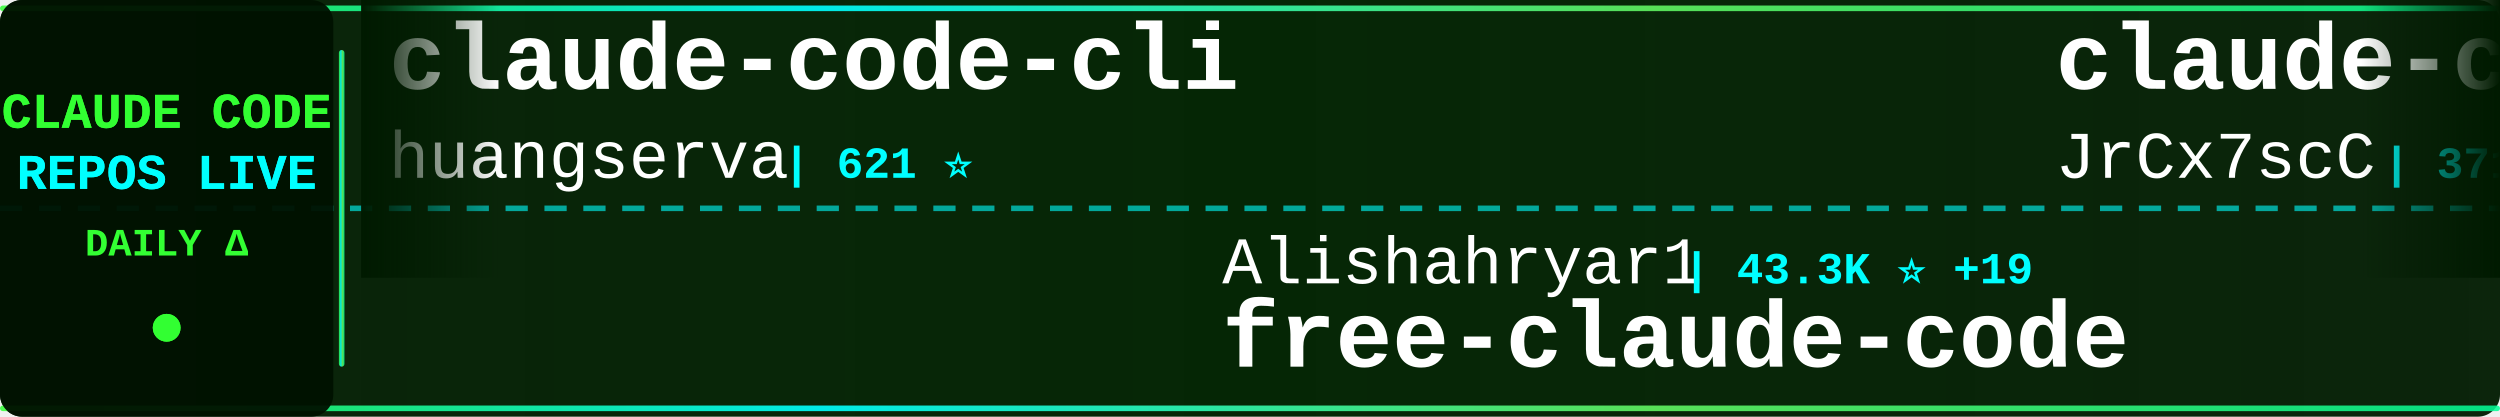
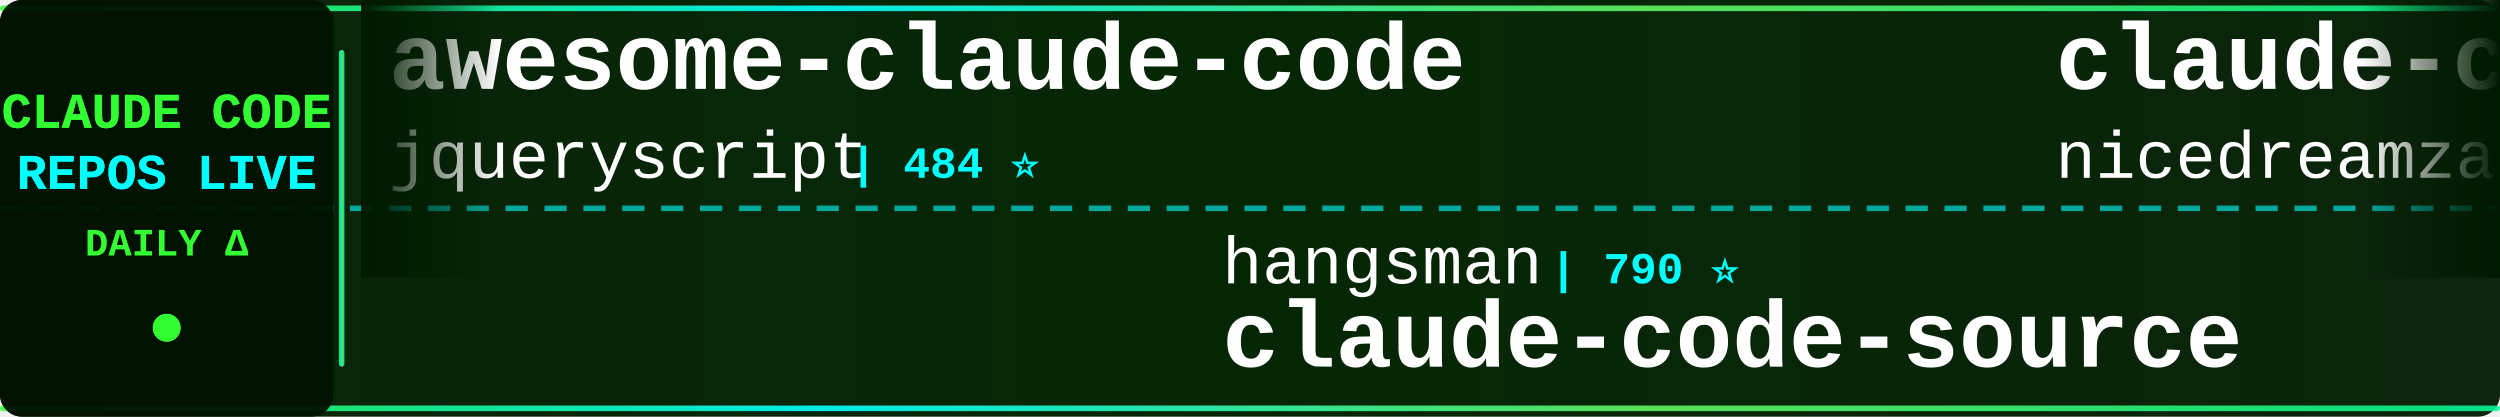
<svg xmlns="http://www.w3.org/2000/svg" width="900" height="150">
  <defs>
    <linearGradient id="tickerBg" x1="0%" y1="0%" x2="100%" y2="0%">
      <stop offset="0%" style="stop-color:#001a00;stop-opacity:0.95" />
      <stop offset="50%" style="stop-color:#002200;stop-opacity:0.98" />
      <stop offset="100%" style="stop-color:#001a00;stop-opacity:0.95" />
    </linearGradient>
    <linearGradient id="borderGrad" x1="0%" y1="0%" x2="100%" y2="0%">
      <stop offset="0%" style="stop-color:#33ff33;stop-opacity:0.85">
        <animate attributeName="stop-opacity" values="0.85;1;0.85" dur="2s" repeatCount="indefinite" />
      </stop>
      <stop offset="33%" style="stop-color:#00ffff;stop-opacity:0.9">
        <animate attributeName="stop-opacity" values="0.9;1;0.9" dur="2.2s" repeatCount="indefinite" />
      </stop>
      <stop offset="66%" style="stop-color:#66ff66;stop-opacity:0.85">
        <animate attributeName="stop-opacity" values="0.85;1;0.85" dur="1.8s" repeatCount="indefinite" />
      </stop>
      <stop offset="100%" style="stop-color:#00ff99;stop-opacity:0.85">
        <animate attributeName="stop-opacity" values="0.85;1;0.85" dur="2s" repeatCount="indefinite" />
      </stop>
    </linearGradient>
    <filter id="textGlow">
      <feGaussianBlur stdDeviation="0.1" result="coloredBlur" />
      <feMerge>
        <feMergeNode in="coloredBlur" />
        <feMergeNode in="SourceGraphic" />
      </feMerge>
    </filter>
    <filter id="metricGlow">
      <feGaussianBlur stdDeviation="0.2" result="coloredBlur" />
      <feMerge>
        <feMergeNode in="coloredBlur" />
        <feMergeNode in="SourceGraphic" />
      </feMerge>
    </filter>
    <linearGradient id="leftFade" x1="0%" y1="0%" x2="100%" y2="0%">
      <stop offset="0%" style="stop-color:#001a00;stop-opacity:1" />
      <stop offset="100%" style="stop-color:#001a00;stop-opacity:0" />
    </linearGradient>
    <linearGradient id="rightFade" x1="0%" y1="0%" x2="100%" y2="0%">
      <stop offset="0%" style="stop-color:#001a00;stop-opacity:0" />
      <stop offset="100%" style="stop-color:#001a00;stop-opacity:1" />
    </linearGradient>
  </defs>
  <rect width="900" height="150" fill="url(#tickerBg)" rx="8" />
  <rect x="0" y="2" width="900" height="2" fill="url(#borderGrad)" rx="1" />
  <rect x="0" y="146" width="900" height="2" fill="url(#borderGrad)" rx="1" />
  <line x1="0" y1="75" x2="900" y2="75" stroke="#00ffff" stroke-width="2" stroke-dasharray="8 6" opacity="0.6" />
  <rect x="0" y="0" width="120" height="150" fill="#001100" opacity="0.95" rx="8" />
  <text x="60" y="46" font-family="'Courier New', monospace" font-size="18" font-weight="bold" fill="#33ff33" text-anchor="middle" filter="url(#textGlow)">
    CLAUDE CODE
  </text>
  <text x="60" y="68" font-family="'Courier New', monospace" font-size="18" font-weight="bold" fill="#00ffff" text-anchor="middle" filter="url(#textGlow)">
    REPOS LIVE
  </text>
  <text x="60" y="92" font-family="'Courier New', monospace" font-size="14" font-weight="bold" fill="#33ff33" text-anchor="middle">
    DAILY Δ
  </text>
  <circle cx="60" cy="118" r="5" fill="#33ff33" filter="url(#metricGlow)">
    <animate attributeName="r" values="4;6;4" dur="1.5s" repeatCount="indefinite" />
    <animate attributeName="opacity" values="0.6;1;0.6" dur="1.5s" repeatCount="indefinite" />
  </circle>
  <rect x="122" y="18" width="2" height="114" fill="url(#borderGrad)" rx="1" />
  <clipPath id="tickerClip">
    <rect x="130" y="0" width="770" height="150" />
  </clipPath>
  <g clip-path="url(#tickerClip)">
    <g id="tickerItems">
      <animateTransform attributeName="transform" attributeType="XML" type="translate" from="0 0" to="-3000 0" dur="54s" repeatCount="indefinite" />
      <g transform="translate(0, 0)">
-         <text x="140" y="32" font-family="'Courier New', monospace" font-size="34" font-weight="bold" fill="#ffffff">claude-code-cli</text>
-         <text x="140" y="64" font-family="'Courier New', monospace" font-size="24" font-weight="normal" fill="#ffffff" opacity="1.0">huangserva</text>
-         <text x="282" y="64" font-family="'Courier New', monospace" font-size="16" font-weight="bold" fill="#00ffff"> | 621 ⭐</text>
+         <text x="140" y="32" font-family="'Courier New', monospace" font-size="34" font-weight="bold" fill="#ffffff">awesome-claude-code</text>
+         <text x="140" y="64" font-family="'Courier New', monospace" font-size="24" font-weight="normal" fill="#ffffff" opacity="1.0">jqueryscript</text>
+         <text x="306" y="64" font-family="'Courier New', monospace" font-size="16" font-weight="bold" fill="#00ffff"> | 484 ⭐</text>
      </g>
      <g transform="translate(300, 0)">
-         <text x="140" y="102" font-family="'Courier New', monospace" font-size="24" font-weight="normal" fill="#ffffff" opacity="1.0">Alishahryar1</text>
-         <text x="306" y="102" font-family="'Courier New', monospace" font-size="16" font-weight="bold" fill="#00ffff"> | 43.3K ⭐ +19</text>
-         <text x="140" y="132" font-family="'Courier New', monospace" font-size="34" font-weight="bold" fill="#ffffff">free-claude-code</text>
+         <text x="140" y="102" font-family="'Courier New', monospace" font-size="24" font-weight="normal" fill="#ffffff" opacity="1.0">hangsman</text>
+         <text x="258" y="102" font-family="'Courier New', monospace" font-size="16" font-weight="bold" fill="#00ffff"> | 790 ⭐</text>
+         <text x="140" y="132" font-family="'Courier New', monospace" font-size="34" font-weight="bold" fill="#ffffff">claude-code-source</text>
      </g>
      <g transform="translate(600, 0)">
-         <text x="140" y="32" font-family="'Courier New', monospace" font-size="34" font-weight="bold" fill="#ffffff">claude-code-source</text>
-         <text x="140" y="64" font-family="'Courier New', monospace" font-size="24" font-weight="normal" fill="#ffffff" opacity="1.0">JrCx7scC</text>
-         <text x="258" y="64" font-family="'Courier New', monospace" font-size="16" font-weight="bold" fill="#00ffff"> | 371 ⭐</text>
+         <text x="140" y="32" font-family="'Courier New', monospace" font-size="34" font-weight="bold" fill="#ffffff">claude-code-local</text>
+         <text x="140" y="64" font-family="'Courier New', monospace" font-size="24" font-weight="normal" fill="#ffffff" opacity="1.0">nicedreamzapp</text>
+         <text x="318" y="64" font-family="'Courier New', monospace" font-size="16" font-weight="bold" fill="#00ffff"> | 3.0K ⭐</text>
      </g>
      <g transform="translate(900, 0)">
-         <text x="140" y="102" font-family="'Courier New', monospace" font-size="24" font-weight="normal" fill="#ffffff" opacity="1.0">fazxes</text>
-         <text x="234" y="102" font-family="'Courier New', monospace" font-size="16" font-weight="bold" fill="#00ffff"> | 229 ⭐</text>
-         <text x="140" y="132" font-family="'Courier New', monospace" font-size="34" font-weight="bold" fill="#ffffff">Claude-code</text>
+         <text x="140" y="102" font-family="'Courier New', monospace" font-size="24" font-weight="normal" fill="#ffffff" opacity="1.0">davila7</text>
+         <text x="246" y="102" font-family="'Courier New', monospace" font-size="16" font-weight="bold" fill="#00ffff"> | 30.1K ⭐ +1</text>
+         <text x="140" y="132" font-family="'Courier New', monospace" font-size="34" font-weight="bold" fill="#ffffff">claude-code-templates</text>
      </g>
      <g transform="translate(1200, 0)">
-         <text x="140" y="32" font-family="'Courier New', monospace" font-size="34" font-weight="bold" fill="#ffffff">everything-claude-code-z...</text>
-         <text x="140" y="64" font-family="'Courier New', monospace" font-size="24" font-weight="normal" fill="#ffffff" opacity="1.0">xu-xiang</text>
-         <text x="258" y="64" font-family="'Courier New', monospace" font-size="16" font-weight="bold" fill="#00ffff"> | 1.8K ⭐</text>
+         <text x="140" y="32" font-family="'Courier New', monospace" font-size="34" font-weight="bold" fill="#ffffff">claude-code-from-scratch</text>
+         <text x="140" y="64" font-family="'Courier New', monospace" font-size="24" font-weight="normal" fill="#ffffff" opacity="1.0">Windy3f3f3f3f</text>
+         <text x="318" y="64" font-family="'Courier New', monospace" font-size="16" font-weight="bold" fill="#00ffff"> | 2.5K ⭐</text>
      </g>
      <g transform="translate(1500, 0)">
-         <text x="140" y="102" font-family="'Courier New', monospace" font-size="24" font-weight="normal" fill="#ffffff" opacity="1.0">asgeirtj</text>
-         <text x="258" y="102" font-family="'Courier New', monospace" font-size="16" font-weight="bold" fill="#00ffff"> | 61.9K ⭐ +18</text>
-         <text x="140" y="132" font-family="'Courier New', monospace" font-size="34" font-weight="bold" fill="#ffffff">system_prompts_leaks</text>
+         <text x="140" y="102" font-family="'Courier New', monospace" font-size="24" font-weight="normal" fill="#ffffff" opacity="1.0">anthropics</text>
+         <text x="282" y="102" font-family="'Courier New', monospace" font-size="16" font-weight="bold" fill="#00ffff"> | 8.5K ⭐</text>
+         <text x="140" y="132" font-family="'Courier New', monospace" font-size="34" font-weight="bold" fill="#ffffff">claude-code-action</text>
      </g>
      <g transform="translate(1800, 0)">
-         <text x="140" y="32" font-family="'Courier New', monospace" font-size="34" font-weight="bold" fill="#ffffff">claude-code-source-code-...</text>
-         <text x="140" y="64" font-family="'Courier New', monospace" font-size="24" font-weight="normal" fill="#ffffff" opacity="1.0">ghuntley</text>
-         <text x="258" y="64" font-family="'Courier New', monospace" font-size="16" font-weight="bold" fill="#00ffff"> | 987 ⭐</text>
+         <text x="140" y="32" font-family="'Courier New', monospace" font-size="34" font-weight="bold" fill="#ffffff">claude-coder</text>
+         <text x="140" y="64" font-family="'Courier New', monospace" font-size="24" font-weight="normal" fill="#ffffff" opacity="1.0">kodu-ai</text>
+         <text x="246" y="64" font-family="'Courier New', monospace" font-size="16" font-weight="bold" fill="#00ffff"> | 5.2K ⭐</text>
      </g>
      <g transform="translate(2100, 0)">
-         <text x="140" y="102" font-family="'Courier New', monospace" font-size="24" font-weight="normal" fill="#ffffff" opacity="1.0">Yuyz0112</text>
-         <text x="258" y="102" font-family="'Courier New', monospace" font-size="16" font-weight="bold" fill="#00ffff"> | 2.4K ⭐</text>
-         <text x="140" y="132" font-family="'Courier New', monospace" font-size="34" font-weight="bold" fill="#ffffff">claude-code-reverse</text>
+         <text x="140" y="102" font-family="'Courier New', monospace" font-size="24" font-weight="normal" fill="#ffffff" opacity="1.0">VILA-Lab</text>
+         <text x="258" y="102" font-family="'Courier New', monospace" font-size="16" font-weight="bold" fill="#00ffff"> | 2.0K ⭐ +1</text>
+         <text x="140" y="132" font-family="'Courier New', monospace" font-size="34" font-weight="bold" fill="#ffffff">Dive-into-Claude-Code</text>
      </g>
      <g transform="translate(2400, 0)">
-         <text x="140" y="32" font-family="'Courier New', monospace" font-size="34" font-weight="bold" fill="#ffffff">claude-code-analysis</text>
-         <text x="140" y="64" font-family="'Courier New', monospace" font-size="24" font-weight="normal" fill="#ffffff" opacity="1.0">liuup</text>
-         <text x="222" y="64" font-family="'Courier New', monospace" font-size="16" font-weight="bold" fill="#00ffff"> | 3.7K ⭐</text>
+         <text x="140" y="32" font-family="'Courier New', monospace" font-size="34" font-weight="bold" fill="#ffffff">claude-code-proxy</text>
+         <text x="140" y="64" font-family="'Courier New', monospace" font-size="24" font-weight="normal" fill="#ffffff" opacity="1.0">1rgs</text>
+         <text x="210" y="64" font-family="'Courier New', monospace" font-size="16" font-weight="bold" fill="#00ffff"> | 3.7K ⭐ +1</text>
      </g>
      <g transform="translate(2700, 0)">
-         <text x="140" y="102" font-family="'Courier New', monospace" font-size="24" font-weight="normal" fill="#ffffff" opacity="1.0">Cranot</text>
-         <text x="234" y="102" font-family="'Courier New', monospace" font-size="16" font-weight="bold" fill="#00ffff"> | 2.9K ⭐</text>
-         <text x="140" y="132" font-family="'Courier New', monospace" font-size="34" font-weight="bold" fill="#ffffff">claude-code-guide</text>
+         <text x="140" y="102" font-family="'Courier New', monospace" font-size="24" font-weight="normal" fill="#ffffff" opacity="1.0">digitalsamba</text>
+         <text x="306" y="102" font-family="'Courier New', monospace" font-size="16" font-weight="bold" fill="#00ffff"> | 1.9K ⭐ +1</text>
+         <text x="140" y="132" font-family="'Courier New', monospace" font-size="34" font-weight="bold" fill="#ffffff">claude-code-video-toolki...</text>
      </g>
      <g transform="translate(3000, 0)">
-         <text x="140" y="32" font-family="'Courier New', monospace" font-size="34" font-weight="bold" fill="#ffffff">claude-code-cli</text>
-         <text x="140" y="64" font-family="'Courier New', monospace" font-size="24" font-weight="normal" fill="#ffffff" opacity="1.0">huangserva</text>
-         <text x="282" y="64" font-family="'Courier New', monospace" font-size="16" font-weight="bold" fill="#00ffff"> | 621 ⭐</text>
+         <text x="140" y="32" font-family="'Courier New', monospace" font-size="34" font-weight="bold" fill="#ffffff">awesome-claude-code</text>
+         <text x="140" y="64" font-family="'Courier New', monospace" font-size="24" font-weight="normal" fill="#ffffff" opacity="1.0">jqueryscript</text>
+         <text x="306" y="64" font-family="'Courier New', monospace" font-size="16" font-weight="bold" fill="#00ffff"> | 484 ⭐</text>
      </g>
      <g transform="translate(3300, 0)">
-         <text x="140" y="102" font-family="'Courier New', monospace" font-size="24" font-weight="normal" fill="#ffffff" opacity="1.0">Alishahryar1</text>
-         <text x="306" y="102" font-family="'Courier New', monospace" font-size="16" font-weight="bold" fill="#00ffff"> | 43.3K ⭐ +19</text>
-         <text x="140" y="132" font-family="'Courier New', monospace" font-size="34" font-weight="bold" fill="#ffffff">free-claude-code</text>
+         <text x="140" y="102" font-family="'Courier New', monospace" font-size="24" font-weight="normal" fill="#ffffff" opacity="1.0">hangsman</text>
+         <text x="258" y="102" font-family="'Courier New', monospace" font-size="16" font-weight="bold" fill="#00ffff"> | 790 ⭐</text>
+         <text x="140" y="132" font-family="'Courier New', monospace" font-size="34" font-weight="bold" fill="#ffffff">claude-code-source</text>
      </g>
      <g transform="translate(3600, 0)">
-         <text x="140" y="32" font-family="'Courier New', monospace" font-size="34" font-weight="bold" fill="#ffffff">claude-code-source</text>
-         <text x="140" y="64" font-family="'Courier New', monospace" font-size="24" font-weight="normal" fill="#ffffff" opacity="1.0">JrCx7scC</text>
-         <text x="258" y="64" font-family="'Courier New', monospace" font-size="16" font-weight="bold" fill="#00ffff"> | 371 ⭐</text>
+         <text x="140" y="32" font-family="'Courier New', monospace" font-size="34" font-weight="bold" fill="#ffffff">claude-code-local</text>
+         <text x="140" y="64" font-family="'Courier New', monospace" font-size="24" font-weight="normal" fill="#ffffff" opacity="1.0">nicedreamzapp</text>
+         <text x="318" y="64" font-family="'Courier New', monospace" font-size="16" font-weight="bold" fill="#00ffff"> | 3.0K ⭐</text>
      </g>
      <g transform="translate(3900, 0)">
-         <text x="140" y="102" font-family="'Courier New', monospace" font-size="24" font-weight="normal" fill="#ffffff" opacity="1.0">fazxes</text>
-         <text x="234" y="102" font-family="'Courier New', monospace" font-size="16" font-weight="bold" fill="#00ffff"> | 229 ⭐</text>
-         <text x="140" y="132" font-family="'Courier New', monospace" font-size="34" font-weight="bold" fill="#ffffff">Claude-code</text>
+         <text x="140" y="102" font-family="'Courier New', monospace" font-size="24" font-weight="normal" fill="#ffffff" opacity="1.0">davila7</text>
+         <text x="246" y="102" font-family="'Courier New', monospace" font-size="16" font-weight="bold" fill="#00ffff"> | 30.1K ⭐ +1</text>
+         <text x="140" y="132" font-family="'Courier New', monospace" font-size="34" font-weight="bold" fill="#ffffff">claude-code-templates</text>
      </g>
    </g>
  </g>
  <rect x="130" y="0" width="50" height="100" fill="url(#leftFade)" />
  <rect x="850" y="0" width="50" height="100" fill="url(#rightFade)" />
</svg>
